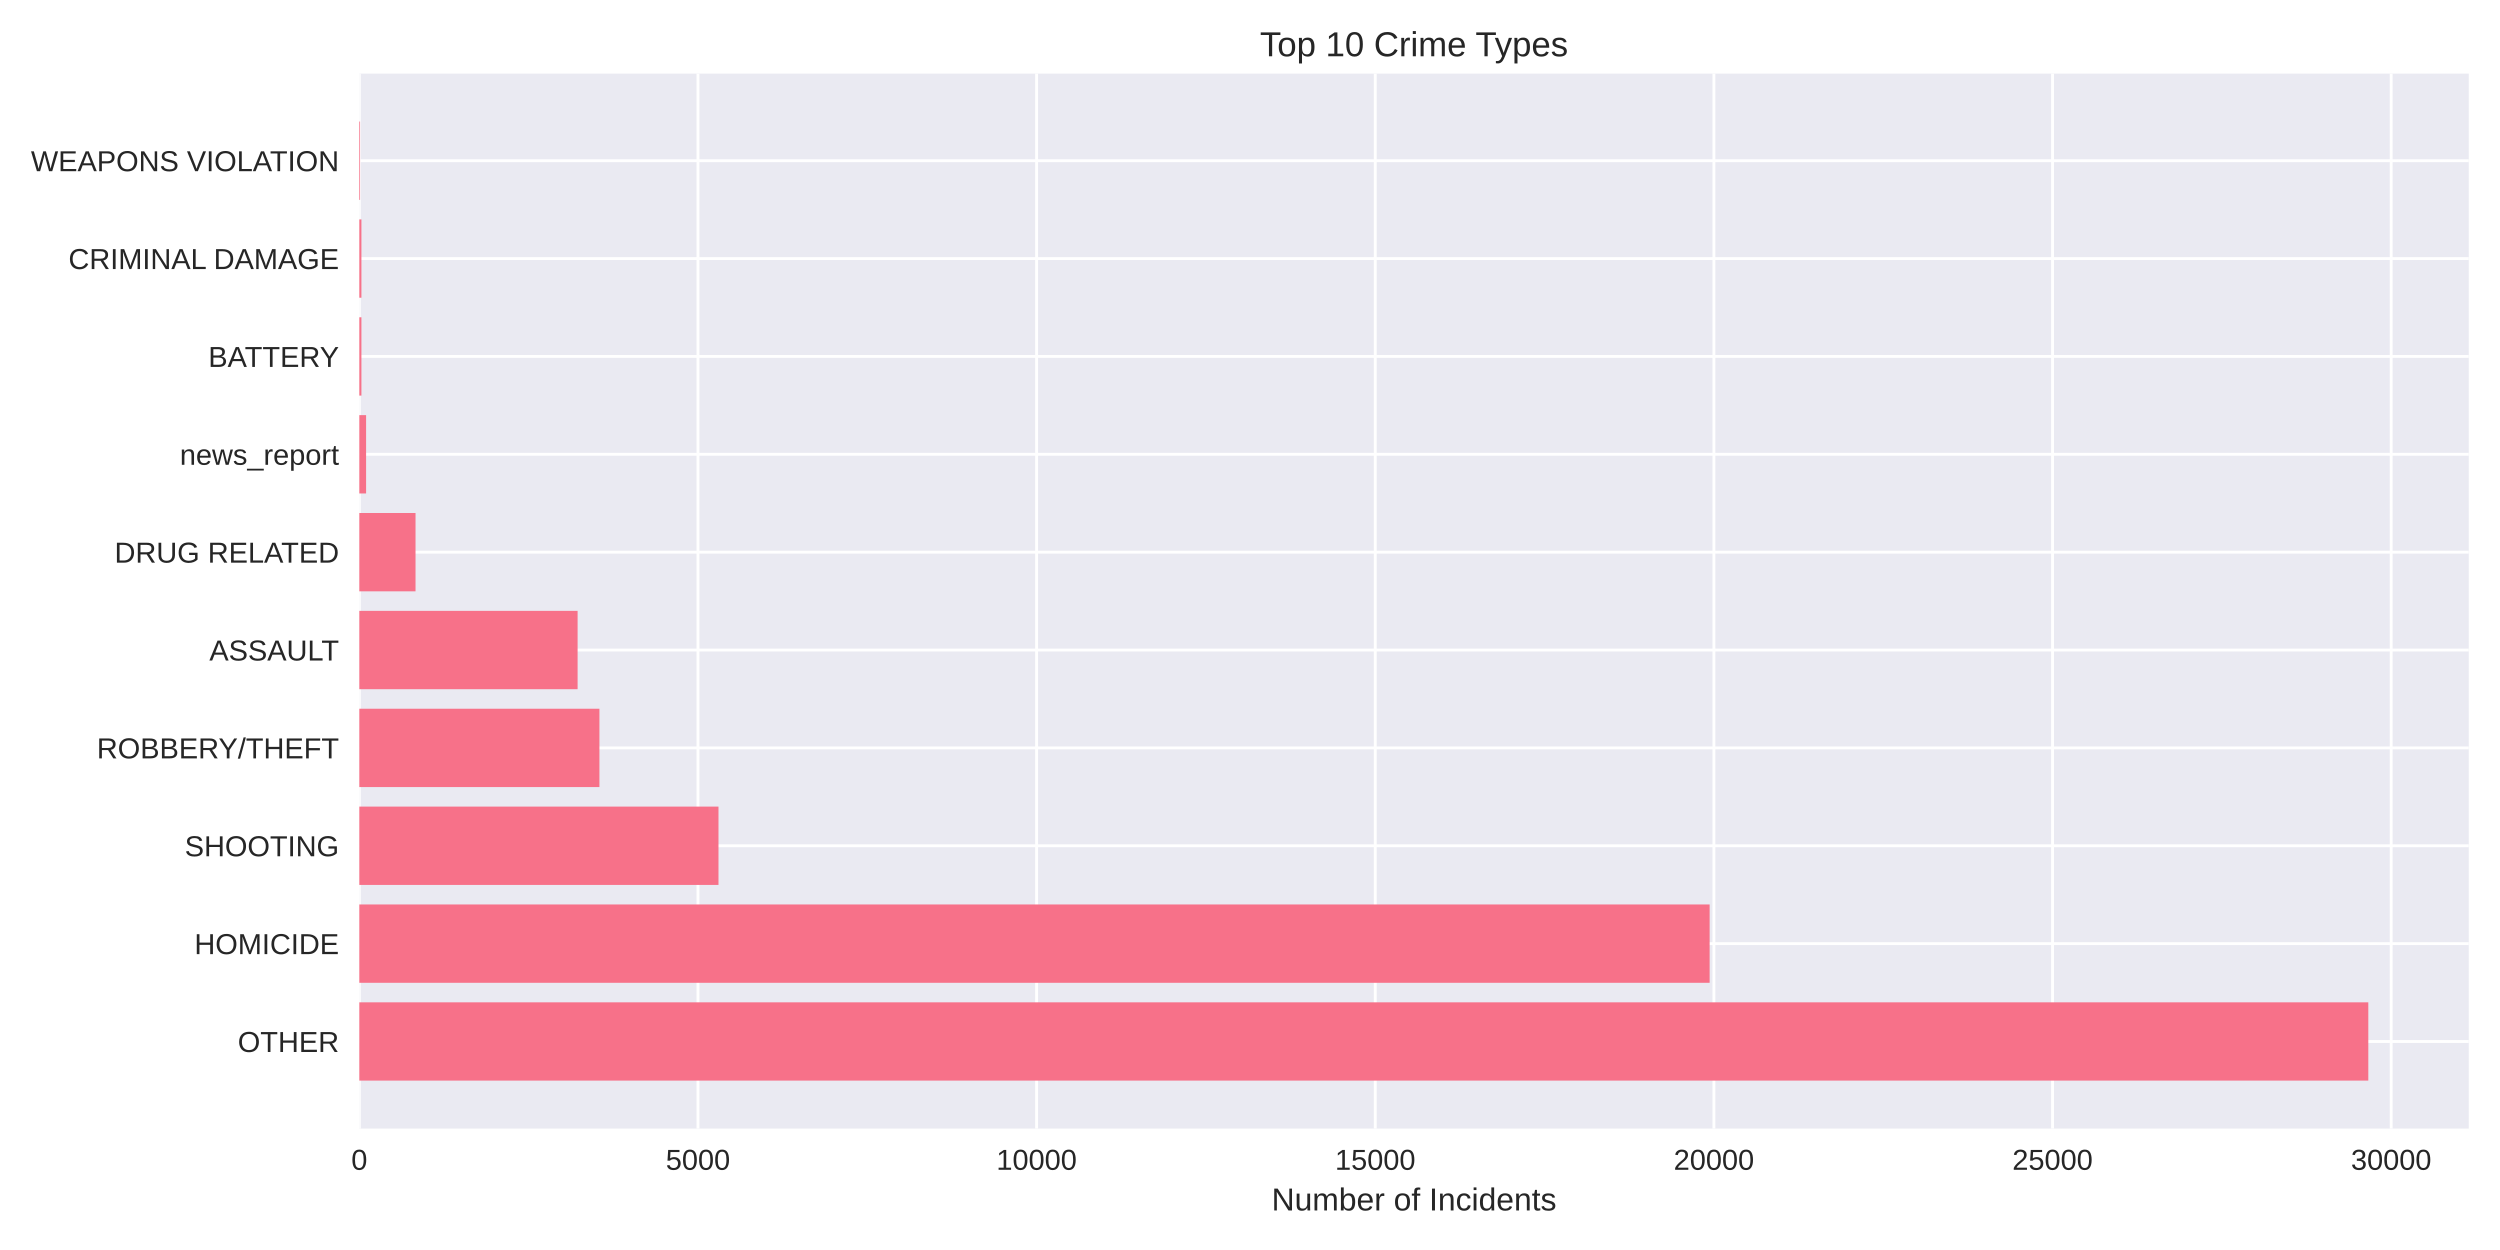
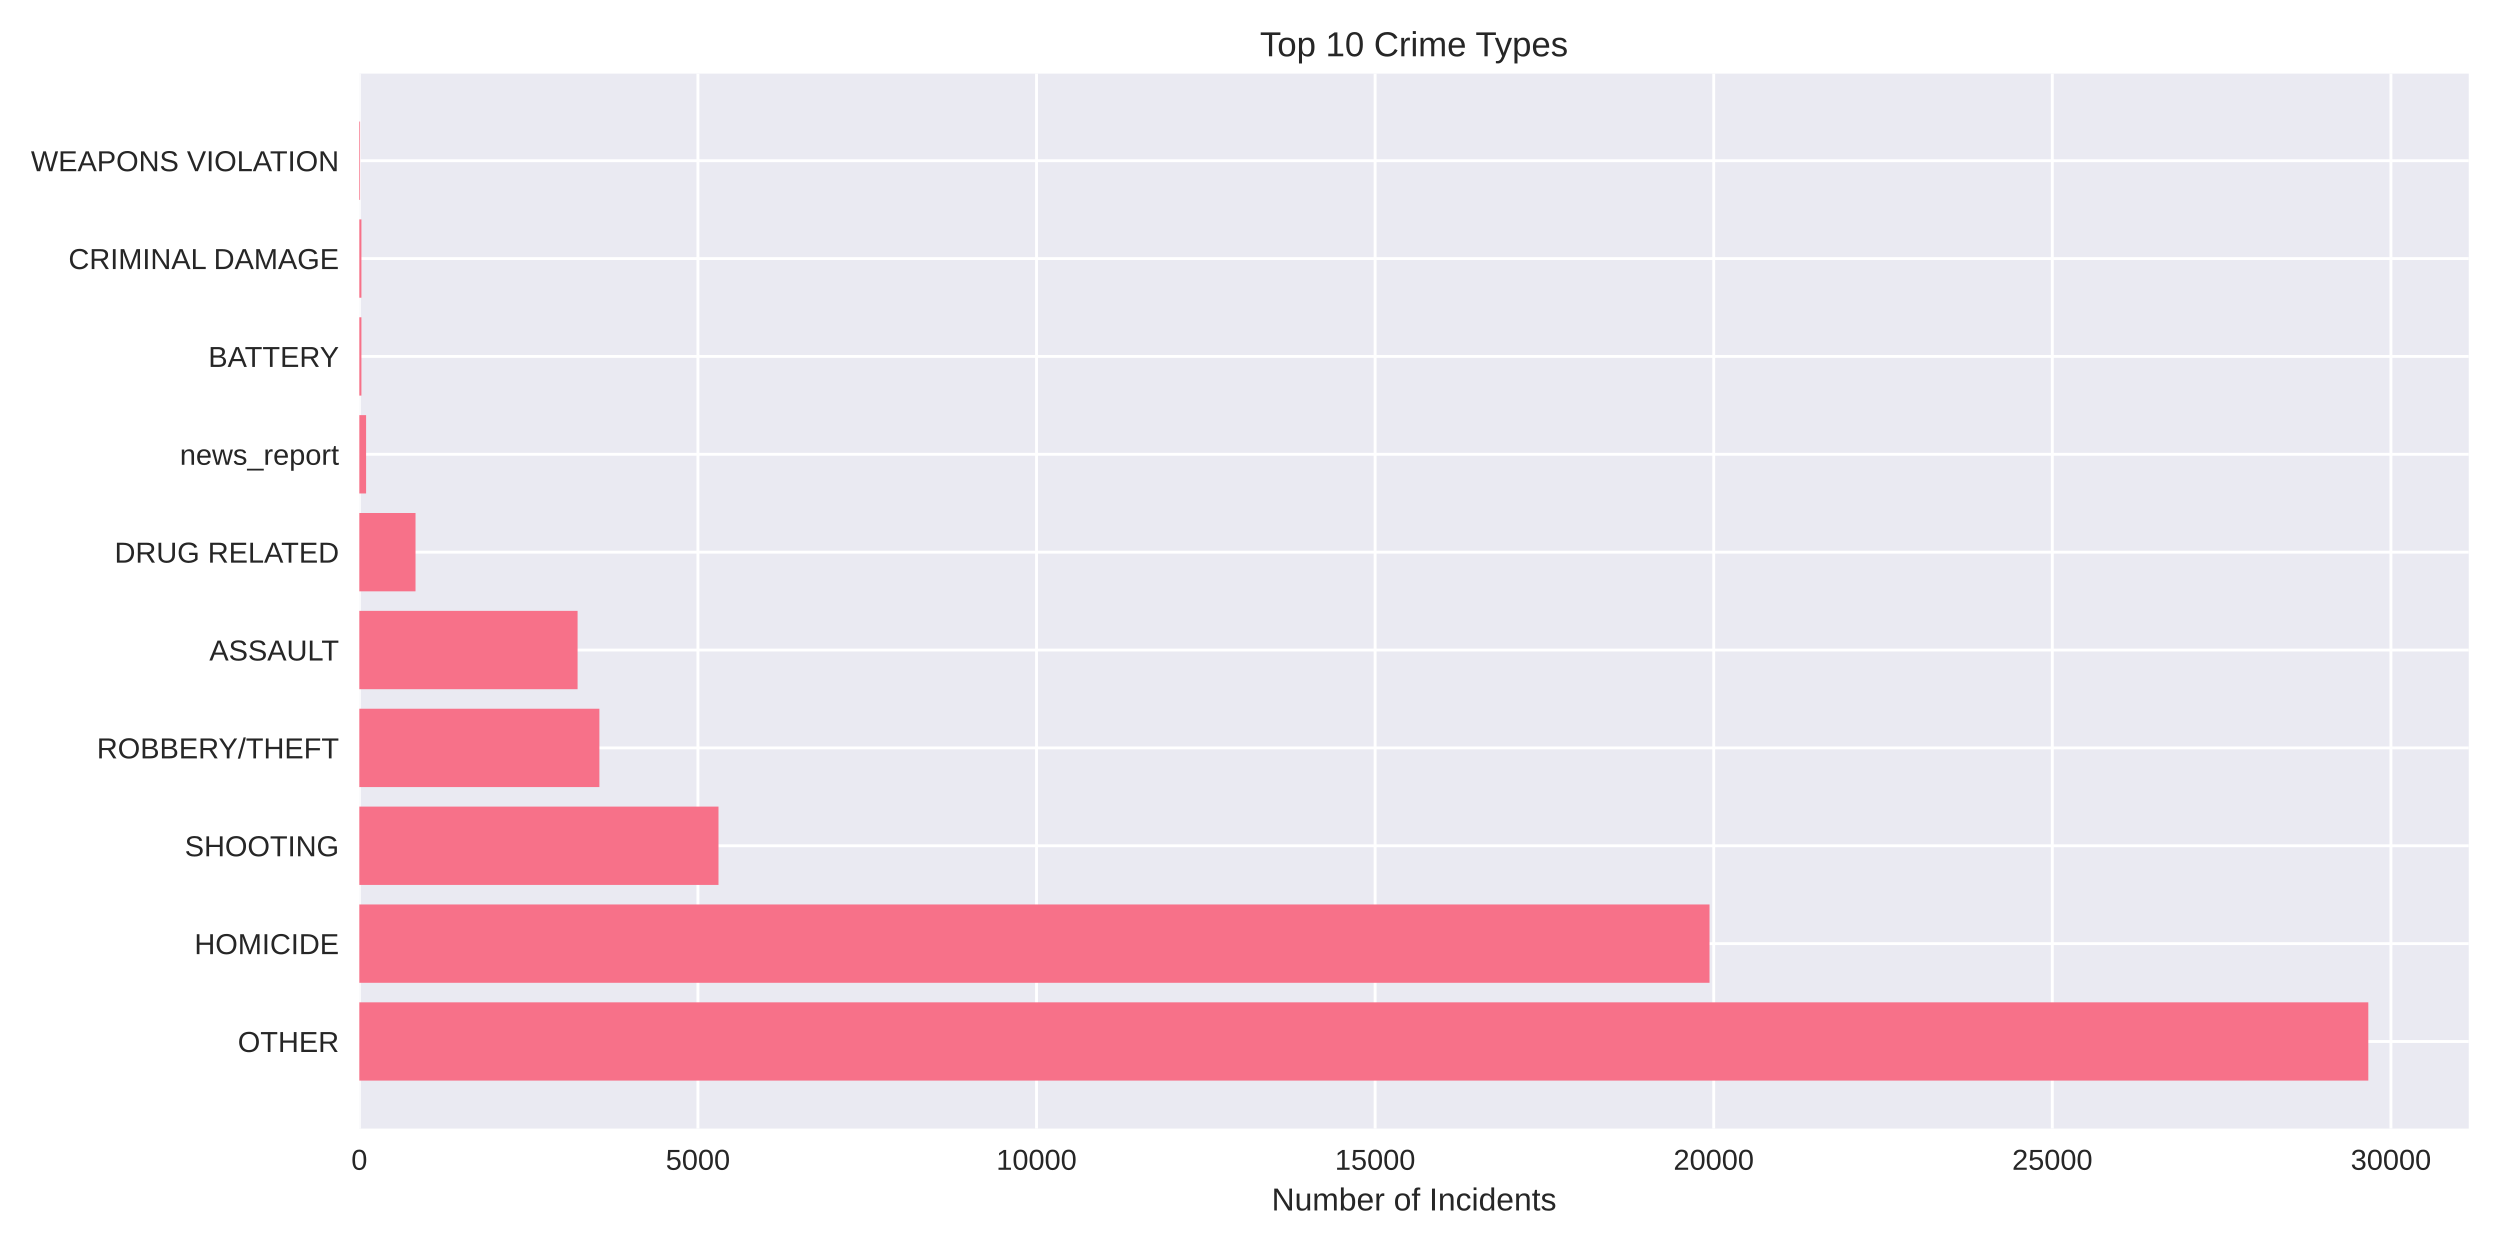
<svg xmlns="http://www.w3.org/2000/svg" width="864pt" height="432pt" viewBox="0 0 864 432" version="1.1">
  <defs>
    <style type="text/css">*{stroke-linejoin: round; stroke-linecap: butt}</style>
  </defs>
  <g id="figure_1">
    <g id="patch_1">
      <path d="M 0 432  L 864 432  L 864 0  L 0 0  z " style="fill: #ffffff" />
    </g>
    <g id="axes_1">
      <g id="patch_2">
        <path d="M 124.18 390.04  L 853.2 390.04  L 853.2 25.44  L 124.18 25.44  z " style="fill: #eaeaf2" />
      </g>
      <g id="matplotlib.axis_1">
        <g id="xtick_1">
          <g id="line2d_1">
-             <path d="M 124.18 390.04  L 124.18 25.44  " clip-path="url(#p0e1834ca4d)" style="fill: none; stroke: #ffffff; stroke-linecap: round" />
+             <path d="M 124.18 390.04  L 124.18 25.44  " clip-path="url(#pe4c7c7a9ea)" style="fill: none; stroke: #ffffff; stroke-linecap: round" />
          </g>
          <g id="line2d_2" />
          <g id="text_1">
            <text style="fill: #262626; font: 10px 'Arial', 'Liberation Sans', 'DejaVu Sans', 'Bitstream Vera Sans', sans-serif; text-anchor: middle" x="124.18" y="404.287" transform="rotate(-0 124.18 404.2869)">0</text>
          </g>
        </g>
        <g id="xtick_2">
          <g id="line2d_3">
-             <path d="M 241.216 390.04  L 241.216 25.44  " clip-path="url(#p0e1834ca4d)" style="fill: none; stroke: #ffffff; stroke-linecap: round" />
+             <path d="M 241.2 390.04  L 241.2 25.44  " clip-path="url(#pe4c7c7a9ea)" style="fill: none; stroke: #ffffff; stroke-linecap: round" />
          </g>
          <g id="line2d_4" />
          <g id="text_2">
-             <text style="fill: #262626; font: 10px 'Arial', 'Liberation Sans', 'DejaVu Sans', 'Bitstream Vera Sans', sans-serif; text-anchor: middle" x="241.216" y="404.287" transform="rotate(-0 241.2161 404.2869)">5000</text>
+             <text style="fill: #262626; font: 10px 'Arial', 'Liberation Sans', 'DejaVu Sans', 'Bitstream Vera Sans', sans-serif; text-anchor: middle" x="241.2" y="404.287" transform="rotate(-0 241.2003 404.2869)">5000</text>
          </g>
        </g>
        <g id="xtick_3">
          <g id="line2d_5">
-             <path d="M 358.252 390.04  L 358.252 25.44  " clip-path="url(#p0e1834ca4d)" style="fill: none; stroke: #ffffff; stroke-linecap: round" />
+             <path d="M 358.221 390.04  L 358.221 25.44  " clip-path="url(#pe4c7c7a9ea)" style="fill: none; stroke: #ffffff; stroke-linecap: round" />
          </g>
          <g id="line2d_6" />
          <g id="text_3">
-             <text style="fill: #262626; font: 10px 'Arial', 'Liberation Sans', 'DejaVu Sans', 'Bitstream Vera Sans', sans-serif; text-anchor: middle" x="358.252" y="404.287" transform="rotate(-0 358.2521 404.2869)">10000</text>
+             <text style="fill: #262626; font: 10px 'Arial', 'Liberation Sans', 'DejaVu Sans', 'Bitstream Vera Sans', sans-serif; text-anchor: middle" x="358.221" y="404.287" transform="rotate(-0 358.2206 404.2869)">10000</text>
          </g>
        </g>
        <g id="xtick_4">
          <g id="line2d_7">
-             <path d="M 475.288 390.04  L 475.288 25.44  " clip-path="url(#p0e1834ca4d)" style="fill: none; stroke: #ffffff; stroke-linecap: round" />
+             <path d="M 475.241 390.04  L 475.241 25.44  " clip-path="url(#pe4c7c7a9ea)" style="fill: none; stroke: #ffffff; stroke-linecap: round" />
          </g>
          <g id="line2d_8" />
          <g id="text_4">
-             <text style="fill: #262626; font: 10px 'Arial', 'Liberation Sans', 'DejaVu Sans', 'Bitstream Vera Sans', sans-serif; text-anchor: middle" x="475.288" y="404.287" transform="rotate(-0 475.2882 404.2869)">15000</text>
+             <text style="fill: #262626; font: 10px 'Arial', 'Liberation Sans', 'DejaVu Sans', 'Bitstream Vera Sans', sans-serif; text-anchor: middle" x="475.241" y="404.287" transform="rotate(-0 475.2409 404.2869)">15000</text>
          </g>
        </g>
        <g id="xtick_5">
          <g id="line2d_9">
-             <path d="M 592.324 390.04  L 592.324 25.44  " clip-path="url(#p0e1834ca4d)" style="fill: none; stroke: #ffffff; stroke-linecap: round" />
+             <path d="M 592.261 390.04  L 592.261 25.44  " clip-path="url(#pe4c7c7a9ea)" style="fill: none; stroke: #ffffff; stroke-linecap: round" />
          </g>
          <g id="line2d_10" />
          <g id="text_5">
-             <text style="fill: #262626; font: 10px 'Arial', 'Liberation Sans', 'DejaVu Sans', 'Bitstream Vera Sans', sans-serif; text-anchor: middle" x="592.324" y="404.287" transform="rotate(-0 592.3243 404.2869)">20000</text>
+             <text style="fill: #262626; font: 10px 'Arial', 'Liberation Sans', 'DejaVu Sans', 'Bitstream Vera Sans', sans-serif; text-anchor: middle" x="592.261" y="404.287" transform="rotate(-0 592.2611 404.2869)">20000</text>
          </g>
        </g>
        <g id="xtick_6">
          <g id="line2d_11">
-             <path d="M 709.36 390.04  L 709.36 25.44  " clip-path="url(#p0e1834ca4d)" style="fill: none; stroke: #ffffff; stroke-linecap: round" />
+             <path d="M 709.281 390.04  L 709.281 25.44  " clip-path="url(#pe4c7c7a9ea)" style="fill: none; stroke: #ffffff; stroke-linecap: round" />
          </g>
          <g id="line2d_12" />
          <g id="text_6">
-             <text style="fill: #262626; font: 10px 'Arial', 'Liberation Sans', 'DejaVu Sans', 'Bitstream Vera Sans', sans-serif; text-anchor: middle" x="709.36" y="404.287" transform="rotate(-0 709.3603 404.2869)">25000</text>
+             <text style="fill: #262626; font: 10px 'Arial', 'Liberation Sans', 'DejaVu Sans', 'Bitstream Vera Sans', sans-serif; text-anchor: middle" x="709.281" y="404.287" transform="rotate(-0 709.2814 404.2869)">25000</text>
          </g>
        </g>
        <g id="xtick_7">
          <g id="line2d_13">
-             <path d="M 826.396 390.04  L 826.396 25.44  " clip-path="url(#p0e1834ca4d)" style="fill: none; stroke: #ffffff; stroke-linecap: round" />
+             <path d="M 826.302 390.04  L 826.302 25.44  " clip-path="url(#pe4c7c7a9ea)" style="fill: none; stroke: #ffffff; stroke-linecap: round" />
          </g>
          <g id="line2d_14" />
          <g id="text_7">
-             <text style="fill: #262626; font: 10px 'Arial', 'Liberation Sans', 'DejaVu Sans', 'Bitstream Vera Sans', sans-serif; text-anchor: middle" x="826.396" y="404.287" transform="rotate(-0 826.3964 404.2869)">30000</text>
+             <text style="fill: #262626; font: 10px 'Arial', 'Liberation Sans', 'DejaVu Sans', 'Bitstream Vera Sans', sans-serif; text-anchor: middle" x="826.302" y="404.287" transform="rotate(-0 826.3017 404.2869)">30000</text>
          </g>
        </g>
        <g id="text_8">
          <text style="fill: #262626; font: 11px 'Arial', 'Liberation Sans', 'DejaVu Sans', 'Bitstream Vera Sans', sans-serif; text-anchor: middle" x="488.69" y="418.333" transform="rotate(-0 488.69 418.3334)">Number of Incidents</text>
        </g>
      </g>
      <g id="matplotlib.axis_2">
        <g id="ytick_1">
          <g id="line2d_15">
-             <path d="M 124.18 359.939  L 853.2 359.939  " clip-path="url(#p0e1834ca4d)" style="fill: none; stroke: #ffffff; stroke-linecap: round" />
+             <path d="M 124.18 359.939  L 853.2 359.939  " clip-path="url(#pe4c7c7a9ea)" style="fill: none; stroke: #ffffff; stroke-linecap: round" />
          </g>
          <g id="line2d_16" />
          <g id="text_9">
            <text style="fill: #262626; font: 10px 'Arial', 'Liberation Sans', 'DejaVu Sans', 'Bitstream Vera Sans', sans-serif; text-anchor: end" x="117.18" y="363.562" transform="rotate(-0 117.18 363.562)">OTHER</text>
          </g>
        </g>
        <g id="ytick_2">
          <g id="line2d_17">
-             <path d="M 124.18 326.117  L 853.2 326.117  " clip-path="url(#p0e1834ca4d)" style="fill: none; stroke: #ffffff; stroke-linecap: round" />
+             <path d="M 124.18 326.117  L 853.2 326.117  " clip-path="url(#pe4c7c7a9ea)" style="fill: none; stroke: #ffffff; stroke-linecap: round" />
          </g>
          <g id="line2d_18" />
          <g id="text_10">
            <text style="fill: #262626; font: 10px 'Arial', 'Liberation Sans', 'DejaVu Sans', 'Bitstream Vera Sans', sans-serif; text-anchor: end" x="117.18" y="329.74" transform="rotate(-0 117.18 329.7401)">HOMICIDE</text>
          </g>
        </g>
        <g id="ytick_3">
          <g id="line2d_19">
-             <path d="M 124.18 292.295  L 853.2 292.295  " clip-path="url(#p0e1834ca4d)" style="fill: none; stroke: #ffffff; stroke-linecap: round" />
+             <path d="M 124.18 292.295  L 853.2 292.295  " clip-path="url(#pe4c7c7a9ea)" style="fill: none; stroke: #ffffff; stroke-linecap: round" />
          </g>
          <g id="line2d_20" />
          <g id="text_11">
            <text style="fill: #262626; font: 10px 'Arial', 'Liberation Sans', 'DejaVu Sans', 'Bitstream Vera Sans', sans-serif; text-anchor: end" x="117.18" y="295.918" transform="rotate(-0 117.18 295.9182)">SHOOTING</text>
          </g>
        </g>
        <g id="ytick_4">
          <g id="line2d_21">
-             <path d="M 124.18 258.473  L 853.2 258.473  " clip-path="url(#p0e1834ca4d)" style="fill: none; stroke: #ffffff; stroke-linecap: round" />
+             <path d="M 124.18 258.473  L 853.2 258.473  " clip-path="url(#pe4c7c7a9ea)" style="fill: none; stroke: #ffffff; stroke-linecap: round" />
          </g>
          <g id="line2d_22" />
          <g id="text_12">
            <text style="fill: #262626; font: 10px 'Arial', 'Liberation Sans', 'DejaVu Sans', 'Bitstream Vera Sans', sans-serif; text-anchor: end" x="117.18" y="262.096" transform="rotate(-0 117.18 262.0963)">ROBBERY/THEFT</text>
          </g>
        </g>
        <g id="ytick_5">
          <g id="line2d_23">
-             <path d="M 124.18 224.651  L 853.2 224.651  " clip-path="url(#p0e1834ca4d)" style="fill: none; stroke: #ffffff; stroke-linecap: round" />
+             <path d="M 124.18 224.651  L 853.2 224.651  " clip-path="url(#pe4c7c7a9ea)" style="fill: none; stroke: #ffffff; stroke-linecap: round" />
          </g>
          <g id="line2d_24" />
          <g id="text_13">
            <text style="fill: #262626; font: 10px 'Arial', 'Liberation Sans', 'DejaVu Sans', 'Bitstream Vera Sans', sans-serif; text-anchor: end" x="117.18" y="228.274" transform="rotate(-0 117.18 228.2744)">ASSAULT</text>
          </g>
        </g>
        <g id="ytick_6">
          <g id="line2d_25">
-             <path d="M 124.18 190.829  L 853.2 190.829  " clip-path="url(#p0e1834ca4d)" style="fill: none; stroke: #ffffff; stroke-linecap: round" />
+             <path d="M 124.18 190.829  L 853.2 190.829  " clip-path="url(#pe4c7c7a9ea)" style="fill: none; stroke: #ffffff; stroke-linecap: round" />
          </g>
          <g id="line2d_26" />
          <g id="text_14">
            <text style="fill: #262626; font: 10px 'Arial', 'Liberation Sans', 'DejaVu Sans', 'Bitstream Vera Sans', sans-serif; text-anchor: end" x="117.18" y="194.452" transform="rotate(-0 117.18 194.4525)">DRUG RELATED</text>
          </g>
        </g>
        <g id="ytick_7">
          <g id="line2d_27">
-             <path d="M 124.18 157.007  L 853.2 157.007  " clip-path="url(#p0e1834ca4d)" style="fill: none; stroke: #ffffff; stroke-linecap: round" />
+             <path d="M 124.18 157.007  L 853.2 157.007  " clip-path="url(#pe4c7c7a9ea)" style="fill: none; stroke: #ffffff; stroke-linecap: round" />
          </g>
          <g id="line2d_28" />
          <g id="text_15">
            <text style="fill: #262626; font: 10px 'Arial', 'Liberation Sans', 'DejaVu Sans', 'Bitstream Vera Sans', sans-serif; text-anchor: end" x="117.18" y="160.631" transform="rotate(-0 117.18 160.6306)">news_report</text>
          </g>
        </g>
        <g id="ytick_8">
          <g id="line2d_29">
-             <path d="M 124.18 123.185  L 853.2 123.185  " clip-path="url(#p0e1834ca4d)" style="fill: none; stroke: #ffffff; stroke-linecap: round" />
+             <path d="M 124.18 123.185  L 853.2 123.185  " clip-path="url(#pe4c7c7a9ea)" style="fill: none; stroke: #ffffff; stroke-linecap: round" />
          </g>
          <g id="line2d_30" />
          <g id="text_16">
            <text style="fill: #262626; font: 10px 'Arial', 'Liberation Sans', 'DejaVu Sans', 'Bitstream Vera Sans', sans-serif; text-anchor: end" x="117.18" y="126.809" transform="rotate(-0 117.18 126.8087)">BATTERY</text>
          </g>
        </g>
        <g id="ytick_9">
          <g id="line2d_31">
-             <path d="M 124.18 89.363  L 853.2 89.363  " clip-path="url(#p0e1834ca4d)" style="fill: none; stroke: #ffffff; stroke-linecap: round" />
+             <path d="M 124.18 89.363  L 853.2 89.363  " clip-path="url(#pe4c7c7a9ea)" style="fill: none; stroke: #ffffff; stroke-linecap: round" />
          </g>
          <g id="line2d_32" />
          <g id="text_17">
            <text style="fill: #262626; font: 10px 'Arial', 'Liberation Sans', 'DejaVu Sans', 'Bitstream Vera Sans', sans-serif; text-anchor: end" x="117.18" y="92.987" transform="rotate(-0 117.18 92.98681)">CRIMINAL DAMAGE</text>
          </g>
        </g>
        <g id="ytick_10">
          <g id="line2d_33">
-             <path d="M 124.18 55.541  L 853.2 55.541  " clip-path="url(#p0e1834ca4d)" style="fill: none; stroke: #ffffff; stroke-linecap: round" />
+             <path d="M 124.18 55.541  L 853.2 55.541  " clip-path="url(#pe4c7c7a9ea)" style="fill: none; stroke: #ffffff; stroke-linecap: round" />
          </g>
          <g id="line2d_34" />
          <g id="text_18">
            <text style="fill: #262626; font: 10px 'Arial', 'Liberation Sans', 'DejaVu Sans', 'Bitstream Vera Sans', sans-serif; text-anchor: end" x="117.18" y="59.165" transform="rotate(-0 117.18 59.16492)">WEAPONS VIOLATION</text>
          </g>
        </g>
      </g>
      <g id="patch_3">
-         <path d="M 124.18 373.467  L 818.485 373.467  L 818.485 346.41  L 124.18 346.41  z " clip-path="url(#p0e1834ca4d)" style="fill: #f77189" />
+         <path d="M 124.18 373.467  L 818.485 373.467  L 818.485 346.41  L 124.18 346.41  z " clip-path="url(#pe4c7c7a9ea)" style="fill: #f77189" />
      </g>
      <g id="patch_4">
-         <path d="M 124.18 339.645  L 590.85 339.645  L 590.85 312.588  L 124.18 312.588  z " clip-path="url(#p0e1834ca4d)" style="fill: #f77189" />
+         <path d="M 124.18 339.645  L 590.81 339.645  L 590.81 312.588  L 124.18 312.588  z " clip-path="url(#pe4c7c7a9ea)" style="fill: #f77189" />
      </g>
      <g id="patch_5">
-         <path d="M 124.18 305.823  L 248.308 305.823  L 248.308 278.766  L 124.18 278.766  z " clip-path="url(#p0e1834ca4d)" style="fill: #f77189" />
+         <path d="M 124.18 305.823  L 248.315 305.823  L 248.315 278.766  L 124.18 278.766  z " clip-path="url(#pe4c7c7a9ea)" style="fill: #f77189" />
      </g>
      <g id="patch_6">
-         <path d="M 124.18 272.002  L 207.159 272.002  L 207.159 244.944  L 124.18 244.944  z " clip-path="url(#p0e1834ca4d)" style="fill: #f77189" />
+         <path d="M 124.18 272.002  L 207.147 272.002  L 207.147 244.944  L 124.18 244.944  z " clip-path="url(#pe4c7c7a9ea)" style="fill: #f77189" />
      </g>
      <g id="patch_7">
-         <path d="M 124.18 238.18  L 199.621 238.18  L 199.621 211.122  L 124.18 211.122  z " clip-path="url(#p0e1834ca4d)" style="fill: #f77189" />
+         <path d="M 124.18 238.18  L 199.611 238.18  L 199.611 211.122  L 124.18 211.122  z " clip-path="url(#pe4c7c7a9ea)" style="fill: #f77189" />
      </g>
      <g id="patch_8">
-         <path d="M 124.18 204.358  L 143.608 204.358  L 143.608 177.3  L 124.18 177.3  z " clip-path="url(#p0e1834ca4d)" style="fill: #f77189" />
+         <path d="M 124.18 204.358  L 143.605 204.358  L 143.605 177.3  L 124.18 177.3  z " clip-path="url(#pe4c7c7a9ea)" style="fill: #f77189" />
      </g>
      <g id="patch_9">
-         <path d="M 124.18 170.536  L 126.521 170.536  L 126.521 143.478  L 124.18 143.478  z " clip-path="url(#p0e1834ca4d)" style="fill: #f77189" />
+         <path d="M 124.18 170.536  L 126.52 170.536  L 126.52 143.478  L 124.18 143.478  z " clip-path="url(#pe4c7c7a9ea)" style="fill: #f77189" />
      </g>
      <g id="patch_10">
-         <path d="M 124.18 136.714  L 124.906 136.714  L 124.906 109.657  L 124.18 109.657  z " clip-path="url(#p0e1834ca4d)" style="fill: #f77189" />
+         <path d="M 124.18 136.714  L 124.906 136.714  L 124.906 109.657  L 124.18 109.657  z " clip-path="url(#pe4c7c7a9ea)" style="fill: #f77189" />
      </g>
      <g id="patch_11">
-         <path d="M 124.18 102.892  L 124.906 102.892  L 124.906 75.835  L 124.18 75.835  z " clip-path="url(#p0e1834ca4d)" style="fill: #f77189" />
+         <path d="M 124.18 102.892  L 124.906 102.892  L 124.906 75.835  L 124.18 75.835  z " clip-path="url(#pe4c7c7a9ea)" style="fill: #f77189" />
      </g>
      <g id="patch_12">
-         <path d="M 124.18 69.07  L 124.437 69.07  L 124.437 42.013  L 124.18 42.013  z " clip-path="url(#p0e1834ca4d)" style="fill: #f77189" />
+         <path d="M 124.18 69.07  L 124.437 69.07  L 124.437 42.013  L 124.18 42.013  z " clip-path="url(#pe4c7c7a9ea)" style="fill: #f77189" />
      </g>
      <g id="patch_13">
        <path d="M 124.18 390.04  L 124.18 25.44  " style="fill: none" />
      </g>
      <g id="patch_14">
        <path d="M 853.2 390.04  L 853.2 25.44  " style="fill: none" />
      </g>
      <g id="patch_15">
        <path d="M 124.18 390.04  L 853.2 390.04  " style="fill: none" />
      </g>
      <g id="patch_16">
        <path d="M 124.18 25.44  L 853.2 25.44  " style="fill: none" />
      </g>
      <g id="text_19">
        <text style="fill: #262626; font: 12px 'Arial', 'Liberation Sans', 'DejaVu Sans', 'Bitstream Vera Sans', sans-serif; text-anchor: middle" x="488.69" y="19.44" transform="rotate(-0 488.69 19.44)">Top 10 Crime Types</text>
      </g>
    </g>
  </g>
  <defs>
-     <clipPath id="p0e1834ca4d">
+     <clipPath id="pe4c7c7a9ea">
      <rect x="124.18" y="25.44" width="729.02" height="364.6" />
    </clipPath>
  </defs>
</svg>
